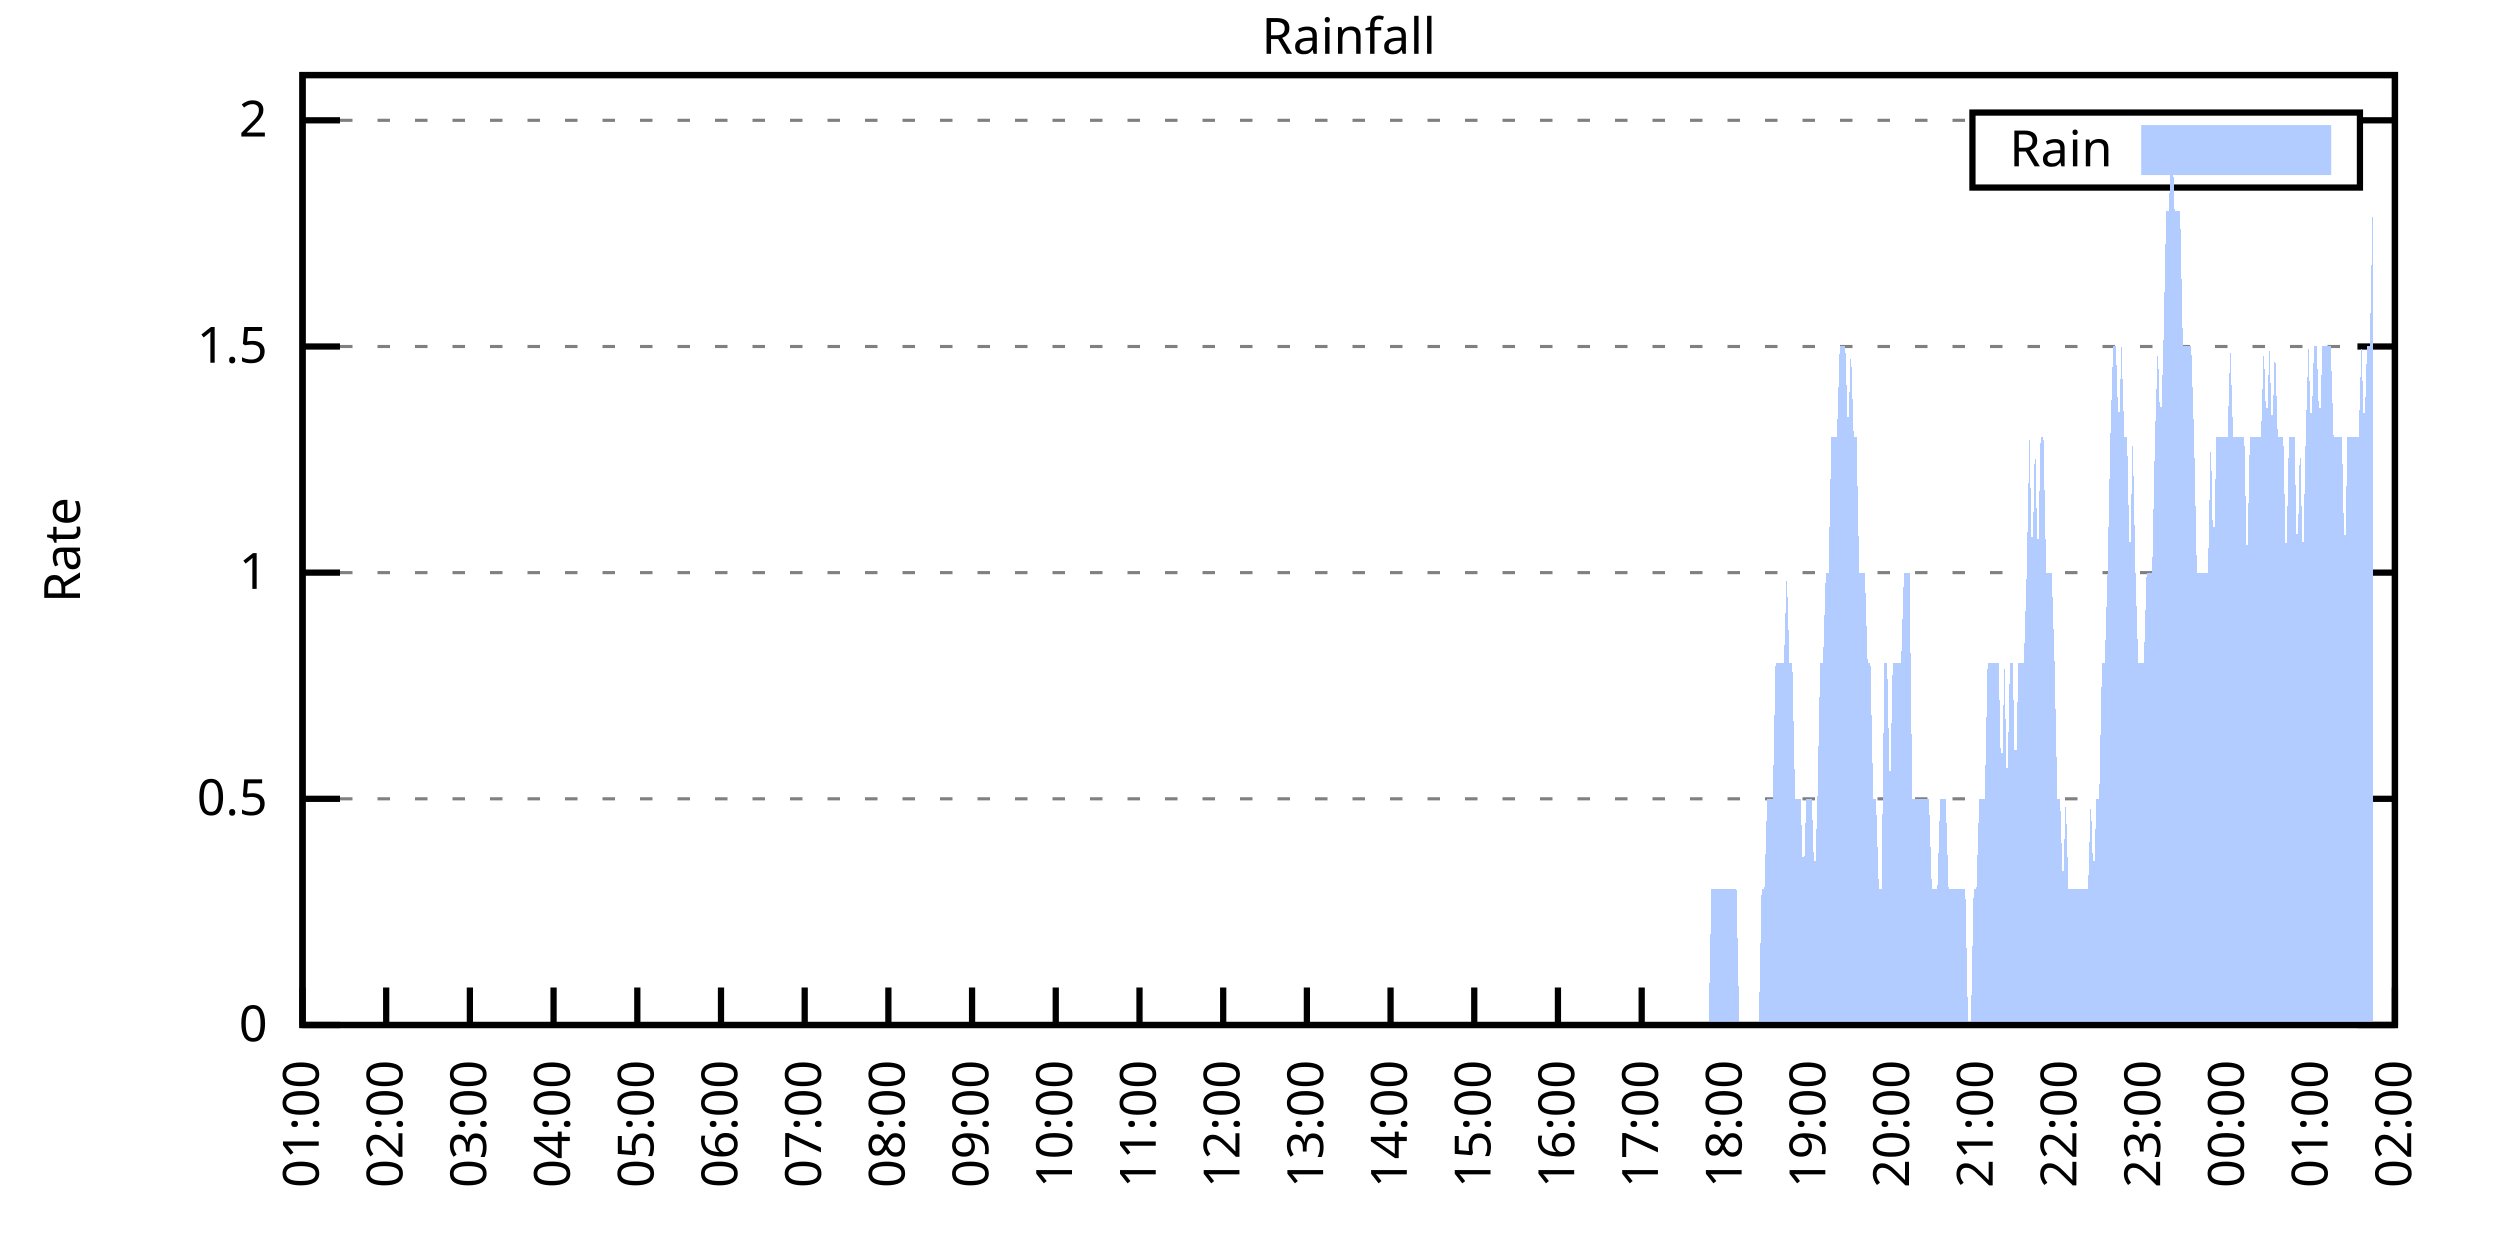
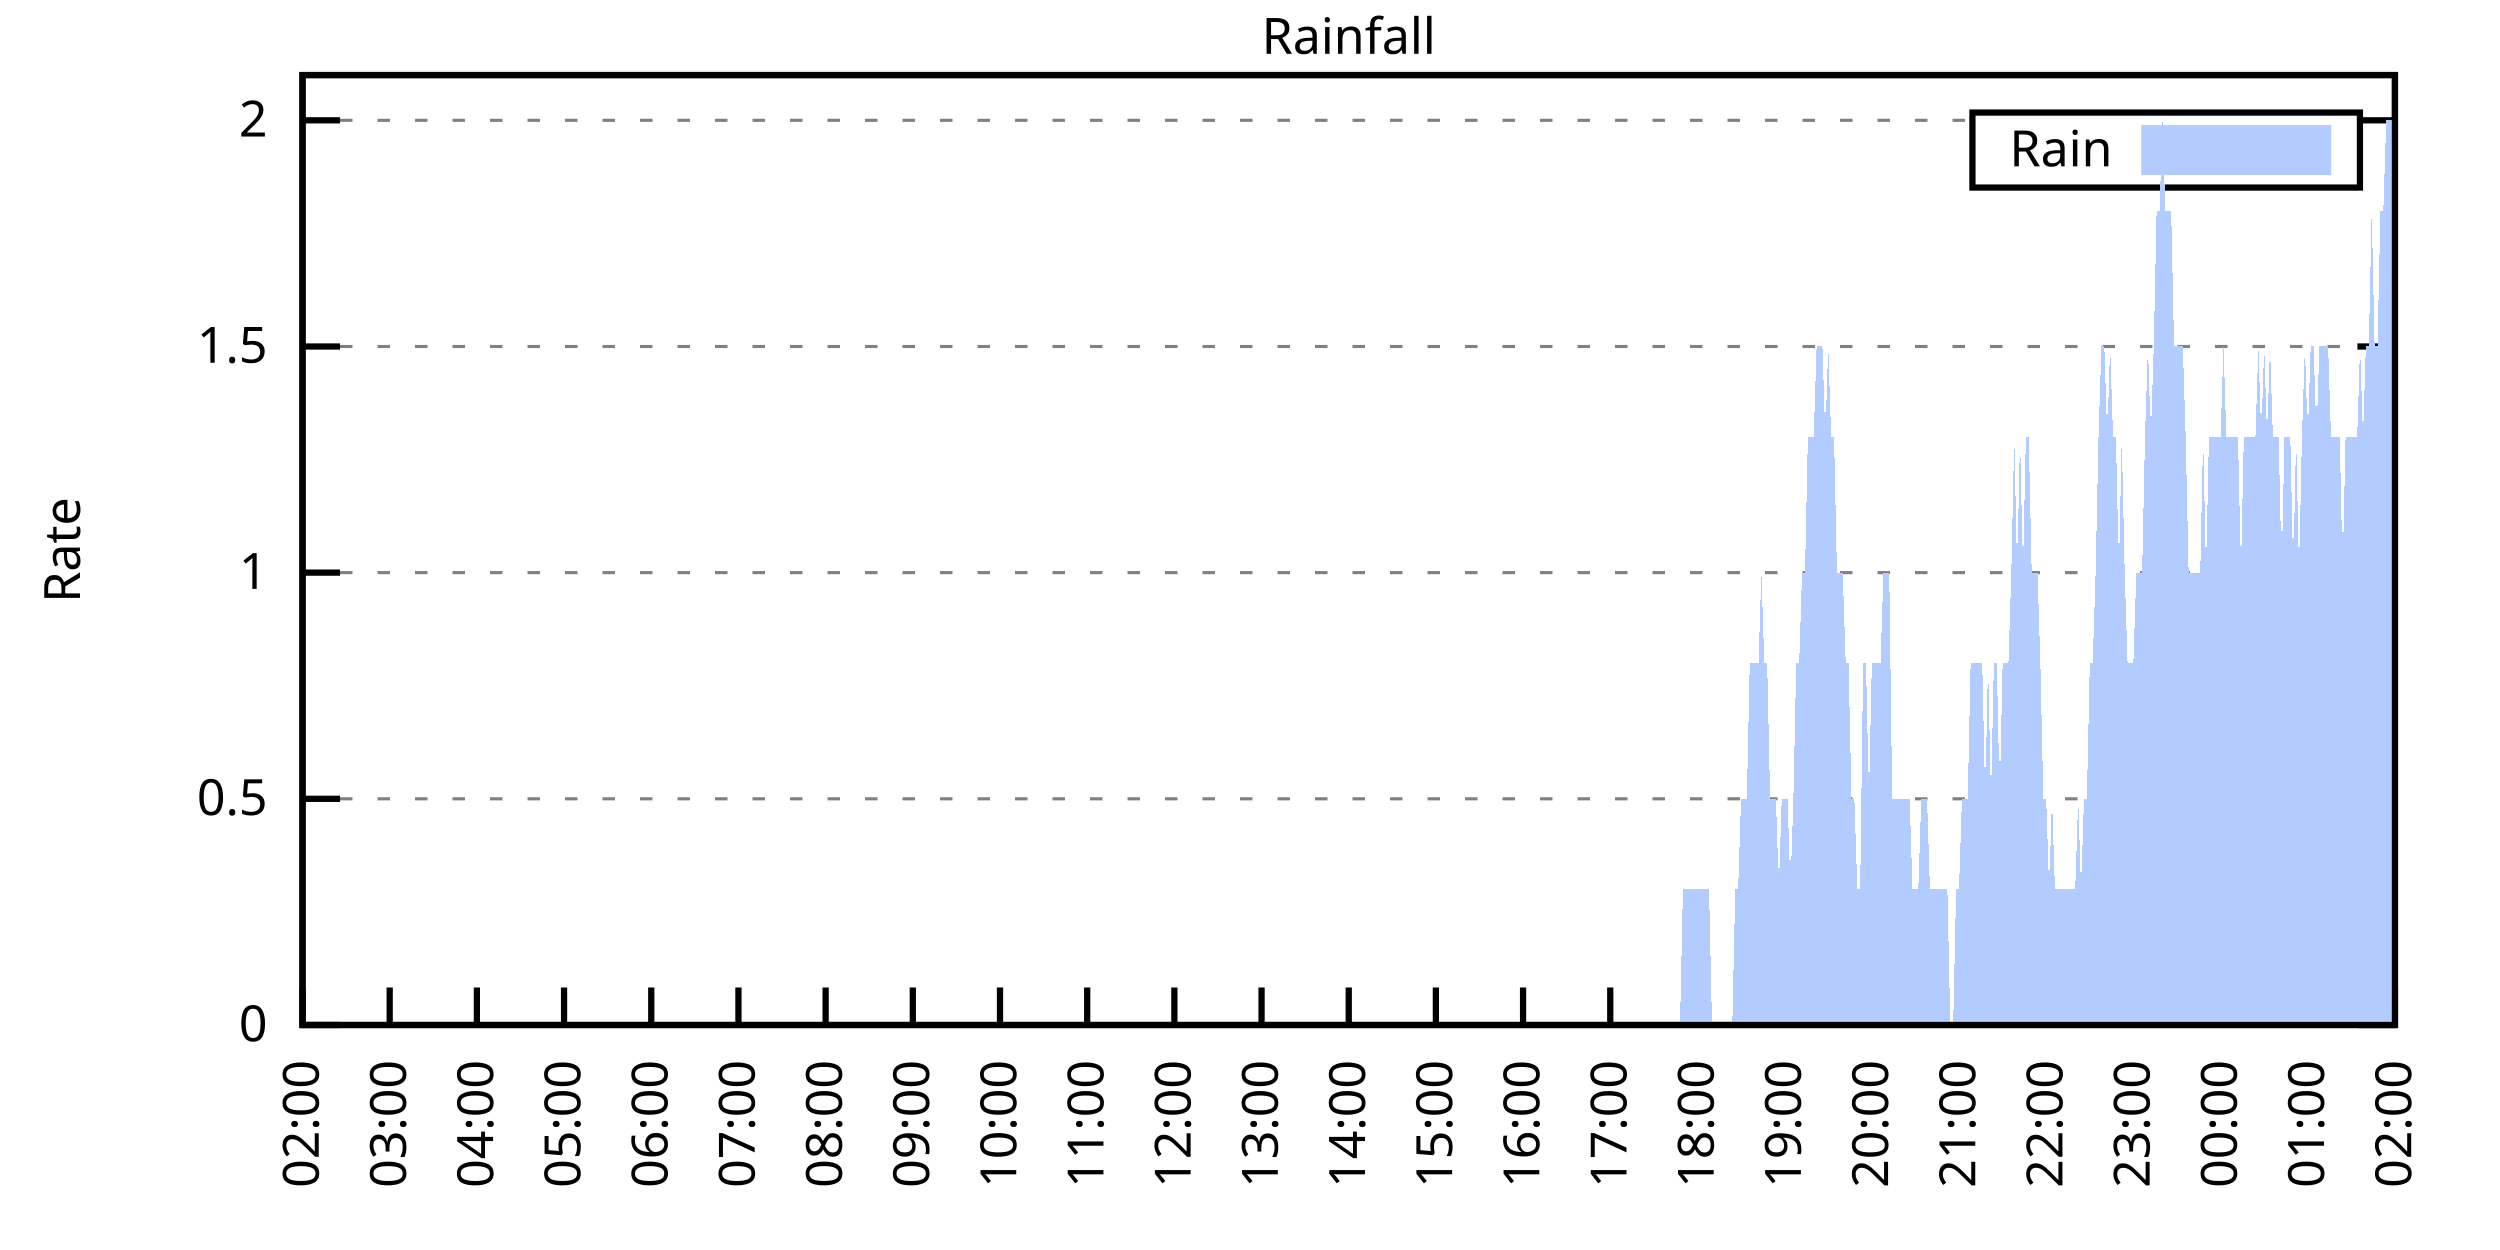
<svg xmlns="http://www.w3.org/2000/svg" xmlns:xlink="http://www.w3.org/1999/xlink" width="400" height="200" viewBox="0 0 400 200">
  <g id="gnuplot_canvas">
    <rect x="0" y="0" width="400" height="200" fill="none" />
    <defs>
      <circle id="gpDot" r="0.5" stroke-width="0.5" stroke="currentColor" />
      <path id="gpPt0" stroke-width="0.333" stroke="currentColor" d="M-1,0 h2 M0,-1 v2" />
      <path id="gpPt1" stroke-width="0.333" stroke="currentColor" d="M-1,-1 L1,1 M1,-1 L-1,1" />
      <path id="gpPt2" stroke-width="0.333" stroke="currentColor" d="M-1,0 L1,0 M0,-1 L0,1 M-1,-1 L1,1 M-1,1 L1,-1" />
      <rect id="gpPt3" stroke-width="0.333" stroke="currentColor" x="-1" y="-1" width="2" height="2" />
      <rect id="gpPt4" stroke-width="0.333" stroke="currentColor" fill="currentColor" x="-1" y="-1" width="2" height="2" />
      <circle id="gpPt5" stroke-width="0.333" stroke="currentColor" cx="0" cy="0" r="1" />
      <use xlink:href="#gpPt5" id="gpPt6" fill="currentColor" stroke="none" />
      <path id="gpPt7" stroke-width="0.333" stroke="currentColor" d="M0,-1.33 L-1.33,0.67 L1.33,0.67 z" />
      <use xlink:href="#gpPt7" id="gpPt8" fill="currentColor" stroke="none" />
      <use xlink:href="#gpPt7" id="gpPt9" stroke="currentColor" transform="rotate(180)" />
      <use xlink:href="#gpPt9" id="gpPt10" fill="currentColor" stroke="none" />
      <use xlink:href="#gpPt3" id="gpPt11" stroke="currentColor" transform="rotate(45)" />
      <use xlink:href="#gpPt11" id="gpPt12" fill="currentColor" stroke="none" />
      <path id="gpPt13" stroke-width="0.333" stroke="currentColor" d="M0,1.330 L1.265,0.411 L0.782,-1.067 L-0.782,-1.076 L-1.265,0.411 z" />
      <use xlink:href="#gpPt13" id="gpPt14" fill="currentColor" stroke="none" />
      <filter id="textbox" filterUnits="objectBoundingBox" x="0" y="0" height="1" width="1">
        <feFlood flood-color="white" flood-opacity="1" result="bgnd" />
        <feComposite in="SourceGraphic" in2="bgnd" operator="atop" />
      </filter>
      <filter id="greybox" filterUnits="objectBoundingBox" x="0" y="0" height="1" width="1">
        <feFlood flood-color="lightgrey" flood-opacity="1" result="grey" />
        <feComposite in="SourceGraphic" in2="grey" operator="atop" />
      </filter>
    </defs>
    <g fill="none" color="white" stroke="currentColor" stroke-width="1.00" stroke-linecap="butt" stroke-linejoin="miter">
</g>
    <g fill="none" color="black" stroke="currentColor" stroke-width="1.00" stroke-linecap="butt" stroke-linejoin="miter">
      <g stroke="none" shape-rendering="crispEdges">
        <polygon fill="rgb(255, 255, 255)" points="48.40,164.00 383.18,164.00 383.18,12.02 48.40,12.02 " />
      </g>
    </g>
    <g fill="none" color="black" stroke="currentColor" stroke-width="1.00" stroke-linecap="butt" stroke-linejoin="miter">
</g>
    <g fill="none" color="black" stroke="black" stroke-width="0.50" stroke-linecap="butt" stroke-linejoin="miter">
</g>
    <g fill="none" color="gray" stroke="currentColor" stroke-width="0.50" stroke-linecap="butt" stroke-linejoin="miter">
      <path stroke="gray" stroke-dasharray="2,4" class="gridline" d="M48.40,164.00 L383.19,164.00  " />
    </g>
    <g fill="none" color="gray" stroke="gray" stroke-width="1.00" stroke-linecap="butt" stroke-linejoin="miter">
</g>
    <g fill="none" color="black" stroke="currentColor" stroke-width="1.00" stroke-linecap="butt" stroke-linejoin="miter">
      <path stroke="black" d="M48.40,164.00 L54.40,164.00 M383.19,164.00 L377.19,164.00  " />
      <g transform="translate(42.80,166.60)" stroke="none" fill="black" font-family="Sans" font-size="8.00" text-anchor="end">
        <text>
          <tspan font-family="Sans"> 0</tspan>
        </text>
      </g>
    </g>
    <g fill="none" color="black" stroke="currentColor" stroke-width="1.00" stroke-linecap="butt" stroke-linejoin="miter">
</g>
    <g fill="none" color="black" stroke="black" stroke-width="0.50" stroke-linecap="butt" stroke-linejoin="miter">
</g>
    <g fill="none" color="gray" stroke="currentColor" stroke-width="0.50" stroke-linecap="butt" stroke-linejoin="miter">
      <path stroke="gray" stroke-dasharray="2,4" class="gridline" d="M48.40,127.81 L383.19,127.81  " />
    </g>
    <g fill="none" color="gray" stroke="gray" stroke-width="1.00" stroke-linecap="butt" stroke-linejoin="miter">
</g>
    <g fill="none" color="black" stroke="currentColor" stroke-width="1.00" stroke-linecap="butt" stroke-linejoin="miter">
      <path stroke="black" d="M48.40,127.81 L54.40,127.81 M383.19,127.81 L377.19,127.81  " />
      <g transform="translate(42.80,130.41)" stroke="none" fill="black" font-family="Sans" font-size="8.00" text-anchor="end">
        <text>
          <tspan font-family="Sans"> 0.5</tspan>
        </text>
      </g>
    </g>
    <g fill="none" color="black" stroke="currentColor" stroke-width="1.00" stroke-linecap="butt" stroke-linejoin="miter">
</g>
    <g fill="none" color="black" stroke="black" stroke-width="0.50" stroke-linecap="butt" stroke-linejoin="miter">
</g>
    <g fill="none" color="gray" stroke="currentColor" stroke-width="0.50" stroke-linecap="butt" stroke-linejoin="miter">
      <path stroke="gray" stroke-dasharray="2,4" class="gridline" d="M48.40,91.62 L383.19,91.62  " />
    </g>
    <g fill="none" color="gray" stroke="gray" stroke-width="1.00" stroke-linecap="butt" stroke-linejoin="miter">
</g>
    <g fill="none" color="black" stroke="currentColor" stroke-width="1.00" stroke-linecap="butt" stroke-linejoin="miter">
      <path stroke="black" d="M48.40,91.62 L54.40,91.62 M383.19,91.62 L377.19,91.62  " />
      <g transform="translate(42.80,94.22)" stroke="none" fill="black" font-family="Sans" font-size="8.00" text-anchor="end">
        <text>
          <tspan font-family="Sans"> 1</tspan>
        </text>
      </g>
    </g>
    <g fill="none" color="black" stroke="currentColor" stroke-width="1.00" stroke-linecap="butt" stroke-linejoin="miter">
</g>
    <g fill="none" color="black" stroke="black" stroke-width="0.50" stroke-linecap="butt" stroke-linejoin="miter">
</g>
    <g fill="none" color="gray" stroke="currentColor" stroke-width="0.50" stroke-linecap="butt" stroke-linejoin="miter">
      <path stroke="gray" stroke-dasharray="2,4" class="gridline" d="M48.40,55.44 L383.19,55.44  " />
    </g>
    <g fill="none" color="gray" stroke="gray" stroke-width="1.00" stroke-linecap="butt" stroke-linejoin="miter">
</g>
    <g fill="none" color="black" stroke="currentColor" stroke-width="1.00" stroke-linecap="butt" stroke-linejoin="miter">
      <path stroke="black" d="M48.40,55.44 L54.40,55.44 M383.19,55.44 L377.19,55.44  " />
      <g transform="translate(42.80,58.04)" stroke="none" fill="black" font-family="Sans" font-size="8.00" text-anchor="end">
        <text>
          <tspan font-family="Sans"> 1.5</tspan>
        </text>
      </g>
    </g>
    <g fill="none" color="black" stroke="currentColor" stroke-width="1.00" stroke-linecap="butt" stroke-linejoin="miter">
</g>
    <g fill="none" color="black" stroke="black" stroke-width="0.50" stroke-linecap="butt" stroke-linejoin="miter">
</g>
    <g fill="none" color="gray" stroke="currentColor" stroke-width="0.50" stroke-linecap="butt" stroke-linejoin="miter">
      <path stroke="gray" stroke-dasharray="2,4" class="gridline" d="M48.40,19.25 L315.59,19.25 M377.59,19.25 L383.19,19.25  " />
    </g>
    <g fill="none" color="gray" stroke="gray" stroke-width="1.00" stroke-linecap="butt" stroke-linejoin="miter">
</g>
    <g fill="none" color="black" stroke="currentColor" stroke-width="1.00" stroke-linecap="butt" stroke-linejoin="miter">
      <path stroke="black" d="M48.40,19.25 L54.40,19.25 M383.19,19.25 L377.19,19.25  " />
      <g transform="translate(42.80,21.85)" stroke="none" fill="black" font-family="Sans" font-size="8.00" text-anchor="end">
        <text>
          <tspan font-family="Sans"> 2</tspan>
        </text>
      </g>
    </g>
    <g fill="none" color="black" stroke="currentColor" stroke-width="1.00" stroke-linecap="butt" stroke-linejoin="miter">
      <path stroke="black" d="M48.40,164.00 L48.40,158.00  " />
      <g transform="translate(51.00,169.60) rotate(270.00)" stroke="none" fill="black" font-family="Sans" font-size="8.00" text-anchor="end">
        <text>
-           <tspan font-family="Sans">01:00</tspan>
-         </text>
-       </g>
-     </g>
-     <g fill="none" color="black" stroke="currentColor" stroke-width="1.00" stroke-linecap="butt" stroke-linejoin="miter">
-       <path stroke="black" d="M61.79,164.00 L61.79,158.00  " />
-       <g transform="translate(64.39,169.60) rotate(270.00)" stroke="none" fill="black" font-family="Sans" font-size="8.00" text-anchor="end">
-         <text>
          <tspan font-family="Sans">02:00</tspan>
        </text>
      </g>
    </g>
    <g fill="none" color="black" stroke="currentColor" stroke-width="1.00" stroke-linecap="butt" stroke-linejoin="miter">
-       <path stroke="black" d="M75.18,164.00 L75.18,158.00  " />
-       <g transform="translate(77.78,169.60) rotate(270.00)" stroke="none" fill="black" font-family="Sans" font-size="8.00" text-anchor="end">
+       <path stroke="black" d="M62.35,164.00 L62.35,158.00  " />
+       <g transform="translate(64.95,169.60) rotate(270.00)" stroke="none" fill="black" font-family="Sans" font-size="8.00" text-anchor="end">
        <text>
          <tspan font-family="Sans">03:00</tspan>
        </text>
      </g>
    </g>
    <g fill="none" color="black" stroke="currentColor" stroke-width="1.00" stroke-linecap="butt" stroke-linejoin="miter">
-       <path stroke="black" d="M88.57,164.00 L88.57,158.00  " />
-       <g transform="translate(91.17,169.60) rotate(270.00)" stroke="none" fill="black" font-family="Sans" font-size="8.00" text-anchor="end">
+       <path stroke="black" d="M76.30,164.00 L76.30,158.00  " />
+       <g transform="translate(78.90,169.60) rotate(270.00)" stroke="none" fill="black" font-family="Sans" font-size="8.00" text-anchor="end">
        <text>
          <tspan font-family="Sans">04:00</tspan>
        </text>
      </g>
    </g>
    <g fill="none" color="black" stroke="currentColor" stroke-width="1.00" stroke-linecap="butt" stroke-linejoin="miter">
-       <path stroke="black" d="M101.97,164.00 L101.97,158.00  " />
-       <g transform="translate(104.57,169.60) rotate(270.00)" stroke="none" fill="black" font-family="Sans" font-size="8.00" text-anchor="end">
+       <path stroke="black" d="M90.25,164.00 L90.25,158.00  " />
+       <g transform="translate(92.85,169.60) rotate(270.00)" stroke="none" fill="black" font-family="Sans" font-size="8.00" text-anchor="end">
        <text>
          <tspan font-family="Sans">05:00</tspan>
        </text>
      </g>
    </g>
    <g fill="none" color="black" stroke="currentColor" stroke-width="1.00" stroke-linecap="butt" stroke-linejoin="miter">
-       <path stroke="black" d="M115.36,164.00 L115.36,158.00  " />
-       <g transform="translate(117.96,169.60) rotate(270.00)" stroke="none" fill="black" font-family="Sans" font-size="8.00" text-anchor="end">
+       <path stroke="black" d="M104.20,164.00 L104.20,158.00  " />
+       <g transform="translate(106.80,169.60) rotate(270.00)" stroke="none" fill="black" font-family="Sans" font-size="8.00" text-anchor="end">
        <text>
          <tspan font-family="Sans">06:00</tspan>
        </text>
      </g>
    </g>
    <g fill="none" color="black" stroke="currentColor" stroke-width="1.00" stroke-linecap="butt" stroke-linejoin="miter">
-       <path stroke="black" d="M128.75,164.00 L128.75,158.00  " />
-       <g transform="translate(131.35,169.60) rotate(270.00)" stroke="none" fill="black" font-family="Sans" font-size="8.00" text-anchor="end">
+       <path stroke="black" d="M118.15,164.00 L118.15,158.00  " />
+       <g transform="translate(120.75,169.60) rotate(270.00)" stroke="none" fill="black" font-family="Sans" font-size="8.00" text-anchor="end">
        <text>
          <tspan font-family="Sans">07:00</tspan>
        </text>
      </g>
    </g>
    <g fill="none" color="black" stroke="currentColor" stroke-width="1.00" stroke-linecap="butt" stroke-linejoin="miter">
-       <path stroke="black" d="M142.14,164.00 L142.14,158.00  " />
-       <g transform="translate(144.74,169.60) rotate(270.00)" stroke="none" fill="black" font-family="Sans" font-size="8.00" text-anchor="end">
+       <path stroke="black" d="M132.10,164.00 L132.10,158.00  " />
+       <g transform="translate(134.70,169.60) rotate(270.00)" stroke="none" fill="black" font-family="Sans" font-size="8.00" text-anchor="end">
        <text>
          <tspan font-family="Sans">08:00</tspan>
        </text>
      </g>
    </g>
    <g fill="none" color="black" stroke="currentColor" stroke-width="1.00" stroke-linecap="butt" stroke-linejoin="miter">
-       <path stroke="black" d="M155.53,164.00 L155.53,158.00  " />
-       <g transform="translate(158.13,169.60) rotate(270.00)" stroke="none" fill="black" font-family="Sans" font-size="8.00" text-anchor="end">
+       <path stroke="black" d="M146.05,164.00 L146.05,158.00  " />
+       <g transform="translate(148.65,169.60) rotate(270.00)" stroke="none" fill="black" font-family="Sans" font-size="8.00" text-anchor="end">
        <text>
          <tspan font-family="Sans">09:00</tspan>
        </text>
      </g>
    </g>
    <g fill="none" color="black" stroke="currentColor" stroke-width="1.00" stroke-linecap="butt" stroke-linejoin="miter">
-       <path stroke="black" d="M168.92,164.00 L168.92,158.00  " />
-       <g transform="translate(171.52,169.60) rotate(270.00)" stroke="none" fill="black" font-family="Sans" font-size="8.00" text-anchor="end">
+       <path stroke="black" d="M160.00,164.00 L160.00,158.00  " />
+       <g transform="translate(162.60,169.60) rotate(270.00)" stroke="none" fill="black" font-family="Sans" font-size="8.00" text-anchor="end">
        <text>
          <tspan font-family="Sans">10:00</tspan>
        </text>
      </g>
    </g>
    <g fill="none" color="black" stroke="currentColor" stroke-width="1.00" stroke-linecap="butt" stroke-linejoin="miter">
-       <path stroke="black" d="M182.32,164.00 L182.32,158.00  " />
-       <g transform="translate(184.92,169.60) rotate(270.00)" stroke="none" fill="black" font-family="Sans" font-size="8.00" text-anchor="end">
+       <path stroke="black" d="M173.95,164.00 L173.95,158.00  " />
+       <g transform="translate(176.55,169.60) rotate(270.00)" stroke="none" fill="black" font-family="Sans" font-size="8.00" text-anchor="end">
        <text>
          <tspan font-family="Sans">11:00</tspan>
        </text>
      </g>
    </g>
    <g fill="none" color="black" stroke="currentColor" stroke-width="1.00" stroke-linecap="butt" stroke-linejoin="miter">
-       <path stroke="black" d="M195.71,164.00 L195.71,158.00  " />
-       <g transform="translate(198.31,169.60) rotate(270.00)" stroke="none" fill="black" font-family="Sans" font-size="8.00" text-anchor="end">
+       <path stroke="black" d="M187.90,164.00 L187.90,158.00  " />
+       <g transform="translate(190.50,169.60) rotate(270.00)" stroke="none" fill="black" font-family="Sans" font-size="8.00" text-anchor="end">
        <text>
          <tspan font-family="Sans">12:00</tspan>
        </text>
      </g>
    </g>
    <g fill="none" color="black" stroke="currentColor" stroke-width="1.00" stroke-linecap="butt" stroke-linejoin="miter">
-       <path stroke="black" d="M209.10,164.00 L209.10,158.00  " />
-       <g transform="translate(211.70,169.60) rotate(270.00)" stroke="none" fill="black" font-family="Sans" font-size="8.00" text-anchor="end">
+       <path stroke="black" d="M201.85,164.00 L201.85,158.00  " />
+       <g transform="translate(204.45,169.60) rotate(270.00)" stroke="none" fill="black" font-family="Sans" font-size="8.00" text-anchor="end">
        <text>
          <tspan font-family="Sans">13:00</tspan>
        </text>
      </g>
    </g>
    <g fill="none" color="black" stroke="currentColor" stroke-width="1.00" stroke-linecap="butt" stroke-linejoin="miter">
-       <path stroke="black" d="M222.49,164.00 L222.49,158.00  " />
-       <g transform="translate(225.09,169.60) rotate(270.00)" stroke="none" fill="black" font-family="Sans" font-size="8.00" text-anchor="end">
+       <path stroke="black" d="M215.80,164.00 L215.80,158.00  " />
+       <g transform="translate(218.40,169.60) rotate(270.00)" stroke="none" fill="black" font-family="Sans" font-size="8.00" text-anchor="end">
        <text>
          <tspan font-family="Sans">14:00</tspan>
        </text>
      </g>
    </g>
    <g fill="none" color="black" stroke="currentColor" stroke-width="1.00" stroke-linecap="butt" stroke-linejoin="miter">
-       <path stroke="black" d="M235.88,164.00 L235.88,158.00  " />
-       <g transform="translate(238.48,169.60) rotate(270.00)" stroke="none" fill="black" font-family="Sans" font-size="8.00" text-anchor="end">
+       <path stroke="black" d="M229.74,164.00 L229.74,158.00  " />
+       <g transform="translate(232.34,169.60) rotate(270.00)" stroke="none" fill="black" font-family="Sans" font-size="8.00" text-anchor="end">
        <text>
          <tspan font-family="Sans">15:00</tspan>
        </text>
      </g>
    </g>
    <g fill="none" color="black" stroke="currentColor" stroke-width="1.00" stroke-linecap="butt" stroke-linejoin="miter">
-       <path stroke="black" d="M249.27,164.00 L249.27,158.00  " />
-       <g transform="translate(251.87,169.60) rotate(270.00)" stroke="none" fill="black" font-family="Sans" font-size="8.00" text-anchor="end">
+       <path stroke="black" d="M243.69,164.00 L243.69,158.00  " />
+       <g transform="translate(246.29,169.60) rotate(270.00)" stroke="none" fill="black" font-family="Sans" font-size="8.00" text-anchor="end">
        <text>
          <tspan font-family="Sans">16:00</tspan>
        </text>
      </g>
    </g>
    <g fill="none" color="black" stroke="currentColor" stroke-width="1.00" stroke-linecap="butt" stroke-linejoin="miter">
-       <path stroke="black" d="M262.67,164.00 L262.67,158.00  " />
-       <g transform="translate(265.27,169.60) rotate(270.00)" stroke="none" fill="black" font-family="Sans" font-size="8.00" text-anchor="end">
+       <path stroke="black" d="M257.64,164.00 L257.64,158.00  " />
+       <g transform="translate(260.24,169.60) rotate(270.00)" stroke="none" fill="black" font-family="Sans" font-size="8.00" text-anchor="end">
        <text>
          <tspan font-family="Sans">17:00</tspan>
        </text>
      </g>
    </g>
    <g fill="none" color="black" stroke="currentColor" stroke-width="1.00" stroke-linecap="butt" stroke-linejoin="miter">
-       <path stroke="black" d="M276.06,164.00 L276.06,158.00  " />
-       <g transform="translate(278.66,169.60) rotate(270.00)" stroke="none" fill="black" font-family="Sans" font-size="8.00" text-anchor="end">
+       <path stroke="black" d="M271.59,164.00 L271.59,158.00  " />
+       <g transform="translate(274.19,169.60) rotate(270.00)" stroke="none" fill="black" font-family="Sans" font-size="8.00" text-anchor="end">
        <text>
          <tspan font-family="Sans">18:00</tspan>
        </text>
      </g>
    </g>
    <g fill="none" color="black" stroke="currentColor" stroke-width="1.00" stroke-linecap="butt" stroke-linejoin="miter">
-       <path stroke="black" d="M289.45,164.00 L289.45,158.00  " />
-       <g transform="translate(292.05,169.60) rotate(270.00)" stroke="none" fill="black" font-family="Sans" font-size="8.00" text-anchor="end">
+       <path stroke="black" d="M285.54,164.00 L285.54,158.00  " />
+       <g transform="translate(288.14,169.60) rotate(270.00)" stroke="none" fill="black" font-family="Sans" font-size="8.00" text-anchor="end">
        <text>
          <tspan font-family="Sans">19:00</tspan>
        </text>
      </g>
    </g>
    <g fill="none" color="black" stroke="currentColor" stroke-width="1.00" stroke-linecap="butt" stroke-linejoin="miter">
-       <path stroke="black" d="M302.84,164.00 L302.84,158.00  " />
-       <g transform="translate(305.44,169.60) rotate(270.00)" stroke="none" fill="black" font-family="Sans" font-size="8.00" text-anchor="end">
+       <path stroke="black" d="M299.49,164.00 L299.49,158.00  " />
+       <g transform="translate(302.09,169.60) rotate(270.00)" stroke="none" fill="black" font-family="Sans" font-size="8.00" text-anchor="end">
        <text>
          <tspan font-family="Sans">20:00</tspan>
        </text>
      </g>
    </g>
    <g fill="none" color="black" stroke="currentColor" stroke-width="1.00" stroke-linecap="butt" stroke-linejoin="miter">
-       <path stroke="black" d="M316.23,164.00 L316.23,158.00  " />
-       <g transform="translate(318.83,169.60) rotate(270.00)" stroke="none" fill="black" font-family="Sans" font-size="8.00" text-anchor="end">
+       <path stroke="black" d="M313.44,164.00 L313.44,158.00  " />
+       <g transform="translate(316.04,169.60) rotate(270.00)" stroke="none" fill="black" font-family="Sans" font-size="8.00" text-anchor="end">
        <text>
          <tspan font-family="Sans">21:00</tspan>
        </text>
      </g>
    </g>
    <g fill="none" color="black" stroke="currentColor" stroke-width="1.00" stroke-linecap="butt" stroke-linejoin="miter">
-       <path stroke="black" d="M329.62,164.00 L329.62,158.00  " />
-       <g transform="translate(332.22,169.60) rotate(270.00)" stroke="none" fill="black" font-family="Sans" font-size="8.00" text-anchor="end">
+       <path stroke="black" d="M327.39,164.00 L327.39,158.00  " />
+       <g transform="translate(329.99,169.60) rotate(270.00)" stroke="none" fill="black" font-family="Sans" font-size="8.00" text-anchor="end">
        <text>
          <tspan font-family="Sans">22:00</tspan>
        </text>
      </g>
    </g>
    <g fill="none" color="black" stroke="currentColor" stroke-width="1.00" stroke-linecap="butt" stroke-linejoin="miter">
-       <path stroke="black" d="M343.02,164.00 L343.02,158.00  " />
-       <g transform="translate(345.62,169.60) rotate(270.00)" stroke="none" fill="black" font-family="Sans" font-size="8.00" text-anchor="end">
+       <path stroke="black" d="M341.34,164.00 L341.34,158.00  " />
+       <g transform="translate(343.94,169.60) rotate(270.00)" stroke="none" fill="black" font-family="Sans" font-size="8.00" text-anchor="end">
        <text>
          <tspan font-family="Sans">23:00</tspan>
        </text>
      </g>
    </g>
    <g fill="none" color="black" stroke="currentColor" stroke-width="1.00" stroke-linecap="butt" stroke-linejoin="miter">
-       <path stroke="black" d="M356.41,164.00 L356.41,158.00  " />
-       <g transform="translate(359.01,169.60) rotate(270.00)" stroke="none" fill="black" font-family="Sans" font-size="8.00" text-anchor="end">
+       <path stroke="black" d="M355.29,164.00 L355.29,158.00  " />
+       <g transform="translate(357.89,169.60) rotate(270.00)" stroke="none" fill="black" font-family="Sans" font-size="8.00" text-anchor="end">
        <text>
          <tspan font-family="Sans">00:00</tspan>
        </text>
      </g>
    </g>
    <g fill="none" color="black" stroke="currentColor" stroke-width="1.00" stroke-linecap="butt" stroke-linejoin="miter">
-       <path stroke="black" d="M369.80,164.00 L369.80,158.00  " />
-       <g transform="translate(372.40,169.60) rotate(270.00)" stroke="none" fill="black" font-family="Sans" font-size="8.00" text-anchor="end">
+       <path stroke="black" d="M369.24,164.00 L369.24,158.00  " />
+       <g transform="translate(371.84,169.60) rotate(270.00)" stroke="none" fill="black" font-family="Sans" font-size="8.00" text-anchor="end">
        <text>
          <tspan font-family="Sans">01:00</tspan>
        </text>
      </g>
    </g>
    <g fill="none" color="black" stroke="currentColor" stroke-width="1.00" stroke-linecap="butt" stroke-linejoin="miter">
      <path stroke="black" d="M383.19,164.00 L383.19,158.00  " />
      <g transform="translate(385.79,169.60) rotate(270.00)" stroke="none" fill="black" font-family="Sans" font-size="8.00" text-anchor="end">
        <text>
          <tspan font-family="Sans">02:00</tspan>
        </text>
      </g>
    </g>
    <g fill="none" color="black" stroke="currentColor" stroke-width="1.00" stroke-linecap="butt" stroke-linejoin="miter">
</g>
    <g fill="none" color="black" stroke="currentColor" stroke-width="1.00" stroke-linecap="butt" stroke-linejoin="miter">
      <path stroke="black" d="M48.40,12.01 L48.40,164.00 L383.19,164.00 L383.19,12.01 L48.40,12.01 Z  " />
    </g>
    <g fill="none" color="black" stroke="currentColor" stroke-width="1.00" stroke-linecap="butt" stroke-linejoin="miter">
</g>
    <g fill="none" color="black" stroke="currentColor" stroke-width="1.00" stroke-linecap="butt" stroke-linejoin="miter">
      <path stroke="black" d="M315.59,30.01 L315.59,18.01 L377.59,18.01 L377.59,30.01 L315.59,30.01 Z  " />
    </g>
    <g id="Rainfall_plot_1">
      <g fill="none" color="white" stroke="black" stroke-width="2.00" stroke-linecap="butt" stroke-linejoin="miter">
</g>
      <g fill="none" color="black" stroke="currentColor" stroke-width="2.00" stroke-linecap="butt" stroke-linejoin="miter">
        <g transform="translate(337.99,26.61)" stroke="none" fill="black" font-family="Sans" font-size="8.00" text-anchor="end">
          <text>
            <tspan font-family="Sans">Rain</tspan>
          </text>
        </g>
      </g>
      <g fill="none" color="black" stroke="currentColor" stroke-width="2.00" stroke-linecap="butt" stroke-linejoin="miter">
        <g stroke="none" shape-rendering="crispEdges">
          <polygon fill="rgb(178, 204, 255)" points="343.59,27.01 371.99,27.01 371.99,21.01 343.59,21.01 " />
        </g>
        <path stroke="rgb(178, 204, 255)" d="M343.59,27.01 L371.99,27.01 L371.99,21.01 L343.59,21.01 L343.59,27.01 Z  " />
      </g>
      <g fill="none" color="black" stroke="currentColor" stroke-width="2.00" stroke-linecap="butt" stroke-linejoin="miter">
        <g stroke="none" shape-rendering="crispEdges">
-           <polygon fill="rgb(178, 204, 255)" points="58.67,164.00 59.11,164.00 59.56,164.00 60.01,164.00 60.45,164.00 60.90,164.00 61.35,164.00 61.79,164.00 62.24,164.00 62.68,164.00 63.13,164.00 63.58,164.00 64.02,164.00 64.47,164.00 64.92,164.00 65.36,164.00 65.81,164.00 66.26,164.00 66.70,164.00 67.15,164.00 67.59,164.00 68.04,164.00 68.49,164.00 68.93,164.00 69.38,164.00 69.83,164.00 70.27,164.00 70.72,164.00 71.17,164.00 71.61,164.00 72.06,164.00 72.50,164.00 72.95,164.00 73.40,164.00 73.84,164.00 74.29,164.00 74.74,164.00 75.18,164.00 75.63,164.00 76.08,164.00 76.52,164.00 76.97,164.00 77.42,164.00 77.86,164.00 78.31,164.00 78.75,164.00 79.20,164.00 79.65,164.00 80.09,164.00 80.54,164.00 80.99,164.00 81.43,164.00 81.88,164.00 82.33,164.00 82.77,164.00 83.22,164.00 83.66,164.00 84.11,164.00 84.56,164.00 85.00,164.00 85.45,164.00 85.90,164.00 86.34,164.00 86.79,164.00 87.24,164.00 87.68,164.00 88.13,164.00 88.57,164.00 89.02,164.00 89.47,164.00 89.91,164.00 90.36,164.00 90.81,164.00 91.25,164.00 91.70,164.00 92.15,164.00 92.59,164.00 93.04,164.00 93.49,164.00 93.93,164.00 94.38,164.00 94.82,164.00 95.27,164.00 95.72,164.00 96.16,164.00 96.61,164.00 97.06,164.00 97.50,164.00 97.95,164.00 98.40,164.00 98.84,164.00 99.29,164.00 99.73,164.00 100.18,164.00 100.63,164.00 101.07,164.00 101.52,164.00 101.97,164.00 102.41,164.00 102.86,164.00 103.31,164.00 103.75,164.00 104.20,164.00 104.64,164.00 105.09,164.00 105.54,164.00 105.98,164.00 106.43,164.00 106.88,164.00 107.32,164.00 107.77,164.00 108.22,164.00 108.66,164.00 109.11,164.00 109.55,164.00 110.00,164.00 110.45,164.00 110.89,164.00 111.34,164.00 111.79,164.00 112.23,164.00 112.68,164.00 113.13,164.00 113.57,164.00 114.02,164.00 114.47,164.00 114.91,164.00 115.36,164.00 115.80,164.00 116.25,164.00 116.70,164.00 117.14,164.00 117.59,164.00 118.04,164.00 118.48,164.00 118.93,164.00 119.38,164.00 119.82,164.00 120.27,164.00 120.71,164.00 121.16,164.00 121.61,164.00 122.05,164.00 122.50,164.00 122.95,164.00 123.39,164.00 123.84,164.00 124.29,164.00 124.73,164.00 125.18,164.00 125.62,164.00 126.07,164.00 126.52,164.00 126.96,164.00 127.41,164.00 127.86,164.00 128.30,164.00 128.75,164.00 129.20,164.00 129.64,164.00 130.09,164.00 130.54,164.00 130.98,164.00 131.43,164.00 131.87,164.00 132.32,164.00 132.77,164.00 133.21,164.00 133.66,164.00 134.11,164.00 134.55,164.00 135.00,164.00 135.45,164.00 135.89,164.00 136.34,164.00 136.78,164.00 137.23,164.00 137.68,164.00 138.12,164.00 138.57,164.00 139.02,164.00 139.46,164.00 139.91,164.00 140.36,164.00 140.80,164.00 141.25,164.00 141.69,164.00 142.14,164.00 142.59,164.00 143.03,164.00 143.48,164.00 143.93,164.00 144.37,164.00 144.82,164.00 145.27,164.00 145.71,164.00 146.16,164.00 146.61,164.00 147.05,164.00 147.50,164.00 147.94,164.00 148.39,164.00 148.84,164.00 149.28,164.00 149.73,164.00 150.18,164.00 150.62,164.00 151.07,164.00 151.52,164.00 151.96,164.00 152.41,164.00 152.85,164.00 153.30,164.00 153.75,164.00 154.19,164.00 154.64,164.00 155.09,164.00 155.53,164.00 155.98,164.00 156.43,164.00 156.87,164.00 157.32,164.00 157.76,164.00 158.21,164.00 158.66,164.00 159.10,164.00 159.55,164.00 160.00,164.00 160.44,164.00 160.89,164.00 161.34,164.00 161.78,164.00 162.23,164.00 162.67,164.00 163.12,164.00 163.57,164.00 164.01,164.00 164.46,164.00 164.91,164.00 165.35,164.00 165.80,164.00 166.25,164.00 166.69,164.00 167.14,164.00 167.59,164.00 168.03,164.00 168.48,164.00 168.92,164.00 169.37,164.00 169.82,164.00 170.26,164.00 170.71,164.00 171.16,164.00 171.60,164.00 172.05,164.00 172.50,164.00 172.94,164.00 173.39,164.00 173.83,164.00 174.28,164.00 174.73,164.00 175.17,164.00 175.62,164.00 176.07,164.00 176.51,164.00 176.96,164.00 177.41,164.00 177.85,164.00 178.30,164.00 178.74,164.00 179.19,164.00 179.64,164.00 180.08,164.00 180.53,164.00 180.98,164.00 181.42,164.00 181.87,164.00 182.32,164.00 182.76,164.00 183.21,164.00 183.66,164.00 184.10,164.00 184.55,164.00 184.99,164.00 185.44,164.00 185.89,164.00 186.33,164.00 186.78,164.00 187.23,164.00 187.67,164.00 188.12,164.00 188.57,164.00 189.01,164.00 189.46,164.00 189.90,164.00 190.35,164.00 190.80,164.00 191.24,164.00 191.69,164.00 192.14,164.00 192.58,164.00 193.03,164.00 193.48,164.00 193.92,164.00 194.37,164.00 194.81,164.00 195.26,164.00 195.71,164.00 196.15,164.00 196.60,164.00 197.05,164.00 197.49,164.00 197.94,164.00 198.39,164.00 198.83,164.00 199.28,164.00 199.73,164.00 200.17,164.00 200.62,164.00 201.06,164.00 201.51,164.00 201.96,164.00 202.40,164.00 202.85,164.00 203.30,164.00 203.74,164.00 204.19,164.00 204.64,164.00 205.08,164.00 205.53,164.00 205.97,164.00 206.42,164.00 206.87,164.00 207.31,164.00 207.76,164.00 208.21,164.00 208.65,164.00 209.10,164.00 209.55,164.00 209.99,164.00 210.44,164.00 210.88,164.00 211.33,164.00 211.78,164.00 212.22,164.00 212.67,164.00 213.12,164.00 213.56,164.00 214.01,164.00 214.46,164.00 214.90,164.00 215.35,164.00 215.80,164.00 216.24,164.00 216.69,164.00 217.13,164.00 217.58,164.00 218.03,164.00 218.47,164.00 218.92,164.00 219.37,164.00 219.81,164.00 220.26,164.00 220.71,164.00 221.15,164.00 221.60,164.00 222.04,164.00 222.49,164.00 222.94,164.00 223.38,164.00 223.83,164.00 224.28,164.00 224.72,164.00 225.17,164.00 225.62,164.00 226.06,164.00 226.51,164.00 226.95,164.00 227.40,164.00 227.85,164.00 228.29,164.00 228.74,164.00 229.19,164.00 229.63,164.00 230.08,164.00 230.53,164.00 230.97,164.00 231.42,164.00 231.86,164.00 232.31,164.00 232.76,164.00 233.20,164.00 233.65,164.00 234.10,164.00 234.54,164.00 234.99,164.00 235.44,164.00 235.88,164.00 236.33,164.00 236.78,164.00 237.22,164.00 237.67,164.00 238.11,164.00 238.56,164.00 239.01,164.00 239.45,164.00 239.90,164.00 240.35,164.00 240.79,164.00 241.24,164.00 241.69,164.00 242.13,164.00 242.58,164.00 243.02,164.00 243.47,164.00 243.92,164.00 244.36,164.00 244.81,164.00 245.26,164.00 245.70,164.00 246.15,164.00 246.60,164.00 247.04,164.00 247.49,164.00 247.93,164.00 248.38,164.00 248.83,164.00 249.27,164.00 249.72,164.00 250.17,164.00 250.61,164.00 251.06,164.00 251.51,164.00 251.95,164.00 252.40,164.00 252.85,164.00 253.29,164.00 253.74,164.00 254.18,164.00 254.63,164.00 255.08,164.00 255.52,164.00 255.97,164.00 256.42,164.00 256.86,164.00 257.31,164.00 257.76,164.00 258.20,164.00 258.65,164.00 259.09,164.00 259.54,164.00 259.99,164.00 260.43,164.00 260.88,164.00 261.33,164.00 261.77,164.00 262.22,164.00 262.67,164.00 263.11,164.00 263.56,164.00 264.00,164.00 264.45,164.00 264.90,164.00 265.34,164.00 265.79,164.00 266.24,164.00 266.68,164.00 267.13,164.00 267.58,164.00 268.02,164.00 268.47,164.00 268.92,164.00 269.36,164.00 269.81,164.00 270.25,164.00 270.70,164.00 271.15,164.00 271.59,164.00 272.04,164.00 272.49,164.00 272.93,164.00 273.38,164.00 273.83,142.29 274.27,142.29 274.72,142.29 275.16,142.29 275.61,142.29 276.06,142.29 276.50,142.29 276.95,142.29 277.40,142.29 277.84,142.29 278.29,164.00 278.74,164.00 279.18,164.00 279.63,164.00 280.07,164.00 280.52,164.00 280.97,164.00 281.41,164.00 281.86,142.29 282.31,142.29 282.75,127.81 283.20,127.81 283.65,127.81 284.09,106.10 284.54,106.10 284.98,106.10 285.43,106.10 285.88,91.62 286.32,106.10 286.77,106.10 287.22,127.81 287.66,127.81 288.11,127.81 288.56,142.29 289.00,127.81 289.45,127.81 289.90,127.81 290.34,142.29 290.79,127.81 291.23,106.10 291.68,106.10 292.13,91.62 292.57,91.62 293.02,69.91 293.47,69.91 293.91,69.91 294.36,55.44 294.81,55.44 295.25,55.44 295.70,69.91 296.14,55.44 296.59,69.91 297.04,69.91 297.48,91.62 297.93,91.62 298.38,91.62 298.82,106.10 299.27,106.10 299.72,127.81 300.16,127.81 300.61,142.29 301.05,142.29 301.50,106.10 301.95,106.10 302.39,127.81 302.84,106.10 303.29,106.10 303.73,106.10 304.18,106.10 304.63,91.62 305.07,91.62 305.52,91.62 305.97,127.81 306.41,127.81 306.86,127.81 307.30,127.81 307.75,127.81 308.20,127.81 308.64,127.81 309.09,142.29 309.54,142.29 309.98,142.29 310.43,127.81 310.88,127.81 311.32,127.81 311.77,142.29 312.21,142.29 312.66,142.29 313.11,142.29 313.55,142.29 314.00,142.29 314.45,142.29 314.89,164.00 315.34,164.00 315.79,142.29 316.23,142.29 316.68,127.81 317.12,127.81 317.57,127.81 318.02,106.10 318.46,106.10 318.91,106.10 319.36,106.10 319.80,106.10 320.25,127.81 320.70,106.10 321.14,127.81 321.59,106.10 322.04,106.10 322.48,127.81 322.93,106.10 323.37,106.10 323.82,106.10 324.27,91.62 324.71,69.91 325.16,91.62 325.61,69.91 326.05,91.62 326.50,69.91 326.95,69.91 327.39,91.62 327.84,91.62 328.28,91.62 328.73,106.10 329.18,127.81 329.62,127.81 330.07,142.29 330.52,127.81 330.96,142.29 331.41,142.29 331.86,142.29 332.30,142.29 332.75,142.29 333.19,142.29 333.64,142.29 334.09,142.29 334.53,127.81 334.98,142.29 335.43,127.81 335.87,127.81 336.32,106.10 336.77,106.10 337.21,91.62 337.66,69.91 338.10,55.44 338.55,55.44 339.00,69.91 339.44,55.44 339.89,69.91 340.34,69.91 340.78,91.62 341.23,69.91 341.68,91.62 342.12,106.10 342.57,106.10 343.02,106.10 343.46,91.62 343.91,91.62 344.35,91.62 344.80,69.91 345.25,55.44 345.69,69.91 346.14,55.44 346.59,33.72 347.03,33.72 347.48,19.25 347.93,33.72 348.37,33.72 348.82,33.72 349.26,55.44 349.71,55.44 350.16,55.44 350.60,55.44 351.05,69.91 351.50,91.62 351.94,91.62 352.39,91.62 352.84,91.62 353.28,91.62 353.73,69.91 354.17,91.62 354.62,69.91 355.07,69.91 355.51,69.91 355.96,69.91 356.41,69.91 356.85,55.44 357.30,69.91 357.75,69.91 358.19,69.91 358.64,69.91 359.09,69.91 359.53,91.62 359.98,69.91 360.42,69.91 360.87,69.91 361.32,69.91 361.76,69.91 362.21,55.44 362.66,69.91 363.10,55.44 363.55,69.91 364.00,55.44 364.44,69.91 364.89,69.91 365.33,69.91 365.78,91.62 366.23,69.91 366.67,69.91 367.12,69.91 367.57,91.62 368.01,69.91 368.46,91.62 368.91,69.91 369.35,55.44 369.80,69.91 370.24,55.44 370.69,55.44 371.14,69.91 371.58,55.44 372.03,55.44 372.48,55.44 372.92,55.44 373.37,69.91 373.82,69.91 374.26,69.91 374.71,69.91 375.16,91.62 375.60,69.91 376.05,69.91 376.49,69.91 376.94,69.91 377.39,69.91 377.83,55.44 378.28,69.91 378.73,55.44 379.17,55.44 379.62,33.72 379.62,164.00 58.67,164.00 " />
+           <polygon fill="rgb(178, 204, 255)" points="48.86,164.00 49.33,164.00 49.79,164.00 50.26,164.00 50.72,164.00 51.19,164.00 51.65,164.00 52.12,164.00 52.58,164.00 53.05,164.00 53.51,164.00 53.98,164.00 54.44,164.00 54.91,164.00 55.37,164.00 55.84,164.00 56.30,164.00 56.77,164.00 57.23,164.00 57.70,164.00 58.16,164.00 58.63,164.00 59.09,164.00 59.56,164.00 60.02,164.00 60.49,164.00 60.95,164.00 61.42,164.00 61.88,164.00 62.35,164.00 62.81,164.00 63.28,164.00 63.74,164.00 64.21,164.00 64.67,164.00 65.14,164.00 65.60,164.00 66.07,164.00 66.53,164.00 67.00,164.00 67.46,164.00 67.93,164.00 68.39,164.00 68.86,164.00 69.32,164.00 69.79,164.00 70.25,164.00 70.72,164.00 71.18,164.00 71.65,164.00 72.11,164.00 72.58,164.00 73.04,164.00 73.51,164.00 73.97,164.00 74.44,164.00 74.90,164.00 75.37,164.00 75.83,164.00 76.30,164.00 76.76,164.00 77.23,164.00 77.69,164.00 78.16,164.00 78.62,164.00 79.09,164.00 79.55,164.00 80.02,164.00 80.48,164.00 80.95,164.00 81.41,164.00 81.88,164.00 82.34,164.00 82.81,164.00 83.27,164.00 83.74,164.00 84.20,164.00 84.67,164.00 85.13,164.00 85.60,164.00 86.06,164.00 86.53,164.00 86.99,164.00 87.46,164.00 87.92,164.00 88.39,164.00 88.85,164.00 89.32,164.00 89.78,164.00 90.25,164.00 90.71,164.00 91.18,164.00 91.64,164.00 92.11,164.00 92.57,164.00 93.04,164.00 93.50,164.00 93.97,164.00 94.43,164.00 94.90,164.00 95.36,164.00 95.83,164.00 96.29,164.00 96.76,164.00 97.22,164.00 97.69,164.00 98.15,164.00 98.62,164.00 99.08,164.00 99.55,164.00 100.01,164.00 100.48,164.00 100.94,164.00 101.41,164.00 101.87,164.00 102.34,164.00 102.80,164.00 103.27,164.00 103.73,164.00 104.20,164.00 104.66,164.00 105.13,164.00 105.59,164.00 106.06,164.00 106.52,164.00 106.99,164.00 107.45,164.00 107.92,164.00 108.38,164.00 108.85,164.00 109.31,164.00 109.78,164.00 110.24,164.00 110.71,164.00 111.17,164.00 111.64,164.00 112.10,164.00 112.57,164.00 113.03,164.00 113.50,164.00 113.96,164.00 114.43,164.00 114.89,164.00 115.36,164.00 115.82,164.00 116.29,164.00 116.75,164.00 117.22,164.00 117.68,164.00 118.15,164.00 118.61,164.00 119.08,164.00 119.54,164.00 120.01,164.00 120.47,164.00 120.94,164.00 121.40,164.00 121.87,164.00 122.33,164.00 122.80,164.00 123.26,164.00 123.73,164.00 124.19,164.00 124.66,164.00 125.12,164.00 125.59,164.00 126.05,164.00 126.52,164.00 126.98,164.00 127.45,164.00 127.91,164.00 128.38,164.00 128.84,164.00 129.31,164.00 129.77,164.00 130.24,164.00 130.70,164.00 131.17,164.00 131.63,164.00 132.10,164.00 132.56,164.00 133.03,164.00 133.49,164.00 133.96,164.00 134.42,164.00 134.89,164.00 135.35,164.00 135.82,164.00 136.28,164.00 136.75,164.00 137.21,164.00 137.68,164.00 138.14,164.00 138.61,164.00 139.07,164.00 139.54,164.00 140.00,164.00 140.47,164.00 140.93,164.00 141.40,164.00 141.86,164.00 142.33,164.00 142.79,164.00 143.26,164.00 143.72,164.00 144.19,164.00 144.65,164.00 145.12,164.00 145.58,164.00 146.05,164.00 146.51,164.00 146.98,164.00 147.44,164.00 147.91,164.00 148.37,164.00 148.84,164.00 149.30,164.00 149.77,164.00 150.23,164.00 150.70,164.00 151.16,164.00 151.63,164.00 152.09,164.00 152.56,164.00 153.02,164.00 153.49,164.00 153.95,164.00 154.42,164.00 154.88,164.00 155.35,164.00 155.81,164.00 156.28,164.00 156.74,164.00 157.21,164.00 157.67,164.00 158.14,164.00 158.60,164.00 159.07,164.00 159.53,164.00 160.00,164.00 160.46,164.00 160.93,164.00 161.39,164.00 161.86,164.00 162.32,164.00 162.79,164.00 163.25,164.00 163.72,164.00 164.18,164.00 164.65,164.00 165.11,164.00 165.58,164.00 166.04,164.00 166.51,164.00 166.97,164.00 167.44,164.00 167.90,164.00 168.37,164.00 168.83,164.00 169.30,164.00 169.76,164.00 170.23,164.00 170.69,164.00 171.16,164.00 171.62,164.00 172.09,164.00 172.55,164.00 173.02,164.00 173.48,164.00 173.95,164.00 174.41,164.00 174.88,164.00 175.34,164.00 175.81,164.00 176.27,164.00 176.74,164.00 177.20,164.00 177.67,164.00 178.13,164.00 178.60,164.00 179.06,164.00 179.53,164.00 179.99,164.00 180.46,164.00 180.92,164.00 181.39,164.00 181.85,164.00 182.32,164.00 182.78,164.00 183.25,164.00 183.71,164.00 184.18,164.00 184.64,164.00 185.11,164.00 185.57,164.00 186.04,164.00 186.50,164.00 186.97,164.00 187.43,164.00 187.90,164.00 188.36,164.00 188.83,164.00 189.29,164.00 189.76,164.00 190.22,164.00 190.69,164.00 191.15,164.00 191.62,164.00 192.08,164.00 192.55,164.00 193.01,164.00 193.48,164.00 193.94,164.00 194.41,164.00 194.87,164.00 195.34,164.00 195.80,164.00 196.27,164.00 196.73,164.00 197.20,164.00 197.66,164.00 198.13,164.00 198.59,164.00 199.06,164.00 199.52,164.00 199.99,164.00 200.45,164.00 200.92,164.00 201.38,164.00 201.85,164.00 202.31,164.00 202.78,164.00 203.24,164.00 203.71,164.00 204.17,164.00 204.64,164.00 205.10,164.00 205.57,164.00 206.03,164.00 206.50,164.00 206.96,164.00 207.43,164.00 207.89,164.00 208.36,164.00 208.82,164.00 209.29,164.00 209.75,164.00 210.22,164.00 210.68,164.00 211.15,164.00 211.61,164.00 212.08,164.00 212.54,164.00 213.01,164.00 213.47,164.00 213.94,164.00 214.40,164.00 214.87,164.00 215.33,164.00 215.80,164.00 216.26,164.00 216.72,164.00 217.19,164.00 217.65,164.00 218.12,164.00 218.58,164.00 219.05,164.00 219.51,164.00 219.98,164.00 220.44,164.00 220.91,164.00 221.37,164.00 221.84,164.00 222.30,164.00 222.77,164.00 223.23,164.00 223.70,164.00 224.16,164.00 224.63,164.00 225.09,164.00 225.56,164.00 226.02,164.00 226.49,164.00 226.95,164.00 227.42,164.00 227.88,164.00 228.35,164.00 228.81,164.00 229.28,164.00 229.74,164.00 230.21,164.00 230.67,164.00 231.14,164.00 231.60,164.00 232.07,164.00 232.53,164.00 233.00,164.00 233.46,164.00 233.93,164.00 234.39,164.00 234.86,164.00 235.32,164.00 235.79,164.00 236.25,164.00 236.72,164.00 237.18,164.00 237.65,164.00 238.11,164.00 238.58,164.00 239.04,164.00 239.51,164.00 239.97,164.00 240.44,164.00 240.90,164.00 241.37,164.00 241.83,164.00 242.30,164.00 242.76,164.00 243.23,164.00 243.69,164.00 244.16,164.00 244.62,164.00 245.09,164.00 245.55,164.00 246.02,164.00 246.48,164.00 246.95,164.00 247.41,164.00 247.88,164.00 248.34,164.00 248.81,164.00 249.27,164.00 249.74,164.00 250.20,164.00 250.67,164.00 251.13,164.00 251.60,164.00 252.06,164.00 252.53,164.00 252.99,164.00 253.46,164.00 253.92,164.00 254.39,164.00 254.85,164.00 255.32,164.00 255.78,164.00 256.25,164.00 256.71,164.00 257.18,164.00 257.64,164.00 258.11,164.00 258.57,164.00 259.04,164.00 259.50,164.00 259.97,164.00 260.43,164.00 260.90,164.00 261.36,164.00 261.83,164.00 262.29,164.00 262.76,164.00 263.22,164.00 263.69,164.00 264.15,164.00 264.62,164.00 265.08,164.00 265.55,164.00 266.01,164.00 266.48,164.00 266.94,164.00 267.41,164.00 267.87,164.00 268.34,164.00 268.80,164.00 269.27,142.29 269.73,142.29 270.20,142.29 270.66,142.29 271.13,142.29 271.59,142.29 272.06,142.29 272.52,142.29 272.99,142.29 273.45,142.29 273.92,164.00 274.38,164.00 274.85,164.00 275.31,164.00 275.78,164.00 276.24,164.00 276.71,164.00 277.17,164.00 277.64,142.29 278.10,142.29 278.57,127.81 279.03,127.81 279.50,127.81 279.96,106.10 280.43,106.10 280.89,106.10 281.36,106.10 281.82,91.62 282.29,106.10 282.75,106.10 283.22,127.81 283.68,127.81 284.15,127.81 284.61,142.29 285.08,127.81 285.54,127.81 286.01,127.81 286.47,142.29 286.94,127.81 287.40,106.10 287.87,106.10 288.33,91.62 288.80,91.62 289.26,69.91 289.73,69.91 290.19,69.91 290.66,55.44 291.12,55.44 291.59,55.44 292.05,69.91 292.52,55.44 292.98,69.91 293.45,69.91 293.91,91.62 294.38,91.62 294.84,91.62 295.31,106.10 295.77,106.10 296.24,127.81 296.70,127.81 297.17,142.29 297.63,142.29 298.10,106.10 298.56,106.10 299.03,127.81 299.49,106.10 299.96,106.10 300.42,106.10 300.89,106.10 301.35,91.62 301.82,91.62 302.28,91.62 302.75,127.81 303.21,127.81 303.68,127.81 304.14,127.81 304.61,127.81 305.07,127.81 305.54,127.81 306.00,142.29 306.47,142.29 306.93,142.29 307.40,127.81 307.86,127.81 308.33,127.81 308.79,142.29 309.26,142.29 309.72,142.29 310.19,142.29 310.65,142.29 311.12,142.29 311.58,142.29 312.05,164.00 312.51,164.00 312.98,142.29 313.44,142.29 313.91,127.81 314.37,127.81 314.84,127.81 315.30,106.10 315.77,106.10 316.23,106.10 316.70,106.10 317.16,106.10 317.63,127.81 318.09,106.10 318.56,127.81 319.02,106.10 319.49,106.10 319.95,127.81 320.42,106.10 320.88,106.10 321.35,106.10 321.81,91.62 322.28,69.91 322.74,91.62 323.21,69.91 323.67,91.62 324.14,69.91 324.60,69.91 325.07,91.62 325.53,91.62 326.00,91.62 326.46,106.10 326.93,127.81 327.39,127.81 327.86,142.29 328.32,127.81 328.79,142.29 329.25,142.29 329.72,142.29 330.18,142.29 330.65,142.29 331.11,142.29 331.58,142.29 332.04,142.29 332.51,127.81 332.97,142.29 333.44,127.81 333.90,127.81 334.37,106.10 334.83,106.10 335.30,91.62 335.76,69.91 336.23,55.44 336.69,55.44 337.16,69.91 337.62,55.44 338.09,69.91 338.55,69.91 339.02,91.62 339.48,69.91 339.95,91.62 340.41,106.10 340.88,106.10 341.34,106.10 341.81,91.62 342.27,91.62 342.74,91.62 343.20,69.91 343.67,55.44 344.13,69.91 344.60,55.44 345.06,33.72 345.53,33.72 345.99,19.25 346.46,33.72 346.92,33.72 347.39,33.72 347.85,55.44 348.32,55.44 348.78,55.44 349.25,55.44 349.71,69.91 350.18,91.62 350.64,91.62 351.11,91.62 351.57,91.62 352.04,91.62 352.50,69.91 352.97,91.62 353.43,69.91 353.90,69.91 354.36,69.91 354.83,69.91 355.29,69.91 355.76,55.44 356.22,69.91 356.69,69.91 357.15,69.91 357.62,69.91 358.08,69.91 358.55,91.62 359.01,69.91 359.48,69.91 359.94,69.91 360.41,69.91 360.87,69.91 361.34,55.44 361.80,69.91 362.27,55.44 362.73,69.91 363.20,55.44 363.66,69.91 364.13,69.91 364.59,69.91 365.06,91.62 365.52,69.91 365.99,69.91 366.45,69.91 366.92,91.62 367.38,69.91 367.85,91.62 368.31,69.91 368.78,55.44 369.24,69.91 369.71,55.44 370.17,55.44 370.64,69.91 371.10,55.44 371.57,55.44 372.03,55.44 372.50,55.44 372.96,69.91 373.43,69.91 373.89,69.91 374.36,69.91 374.82,91.62 375.29,69.91 375.75,69.91 376.22,69.91 376.68,69.91 377.15,69.91 377.61,55.44 378.08,69.91 378.54,55.44 379.01,55.44 379.47,33.72 379.94,55.44 380.40,55.44 380.87,33.72 381.33,33.72 381.80,19.25 382.26,19.25 382.73,19.25 383.19,19.25 383.19,164.00 48.86,164.00 " />
        </g>
      </g>
    </g>
    <g fill="none" color="black" stroke="currentColor" stroke-width="2.00" stroke-linecap="butt" stroke-linejoin="miter">
</g>
    <g fill="none" color="black" stroke="black" stroke-width="1.00" stroke-linecap="butt" stroke-linejoin="miter">
</g>
    <g fill="none" color="black" stroke="currentColor" stroke-width="1.00" stroke-linecap="butt" stroke-linejoin="miter">
      <path stroke="black" d="M48.40,12.01 L48.40,164.00 L383.19,164.00 L383.19,12.01 L48.40,12.01 Z  " />
      <g transform="translate(12.80,88.01) rotate(270.00)" stroke="none" fill="black" font-family="Sans" font-size="8.00" text-anchor="middle">
        <text>
          <tspan font-family="Sans">Rate</tspan>
        </text>
      </g>
    </g>
    <g fill="none" color="black" stroke="currentColor" stroke-width="1.00" stroke-linecap="butt" stroke-linejoin="miter">
</g>
    <g fill="none" color="black" stroke="currentColor" stroke-width="1.00" stroke-linecap="butt" stroke-linejoin="miter">
      <g transform="translate(215.79,8.61)" stroke="none" fill="black" font-family="Sans" font-size="8.00" text-anchor="middle">
        <text>
          <tspan font-family="Sans">Rainfall</tspan>
        </text>
      </g>
    </g>
    <g fill="none" color="black" stroke="currentColor" stroke-width="1.00" stroke-linecap="butt" stroke-linejoin="miter">
</g>
  </g>
</svg>
